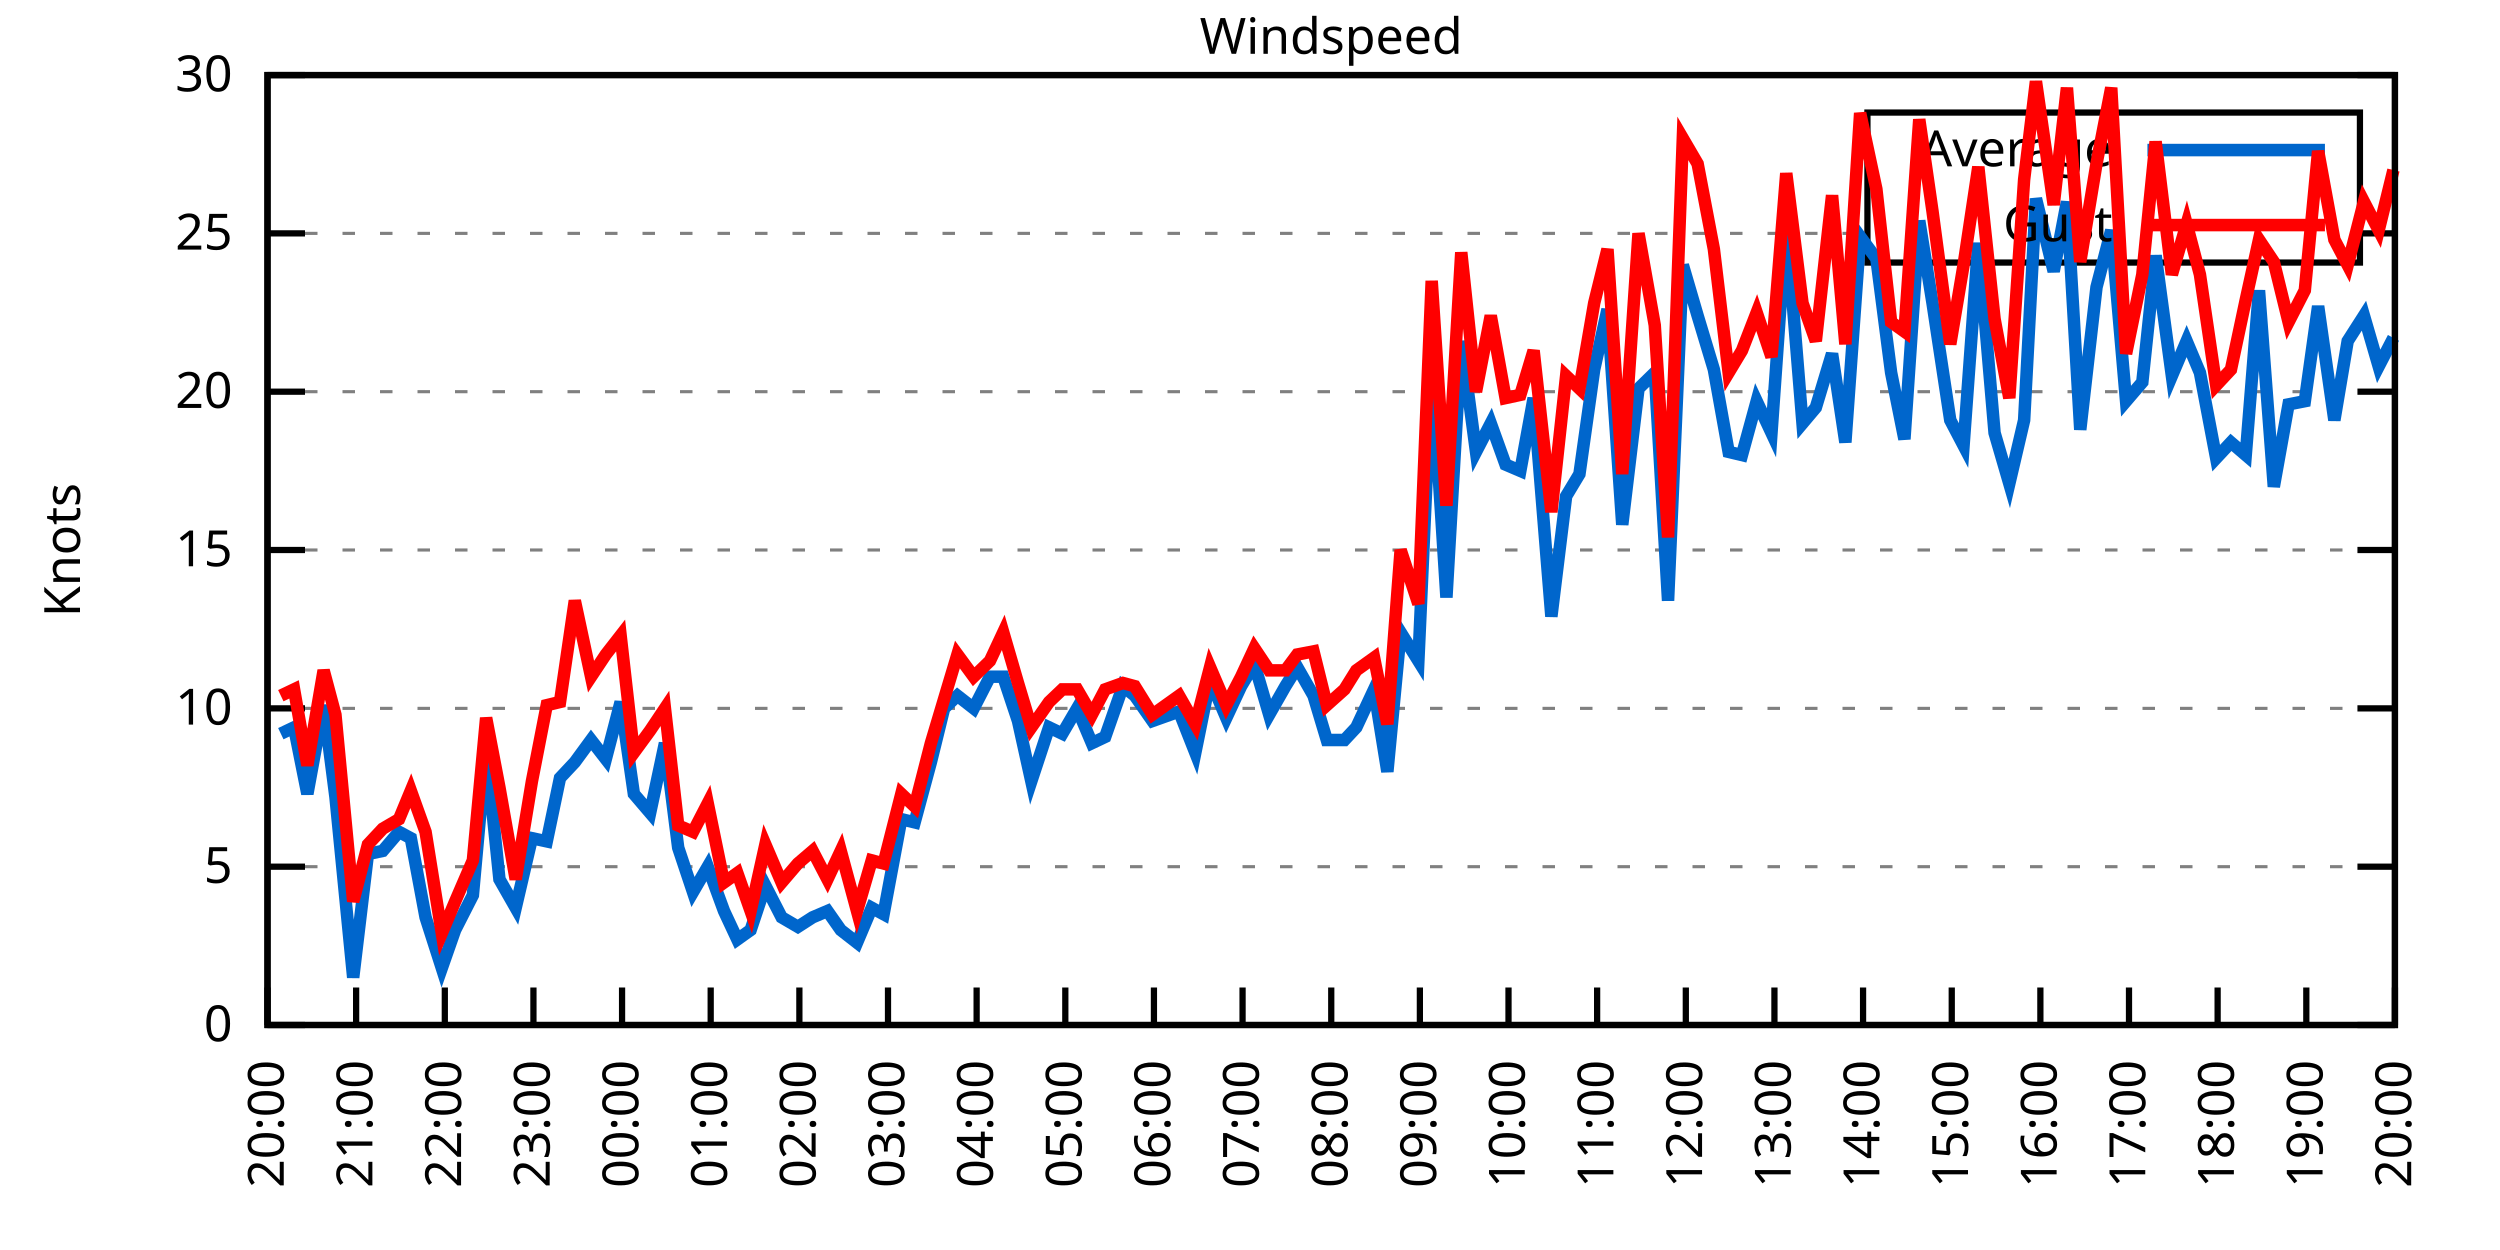
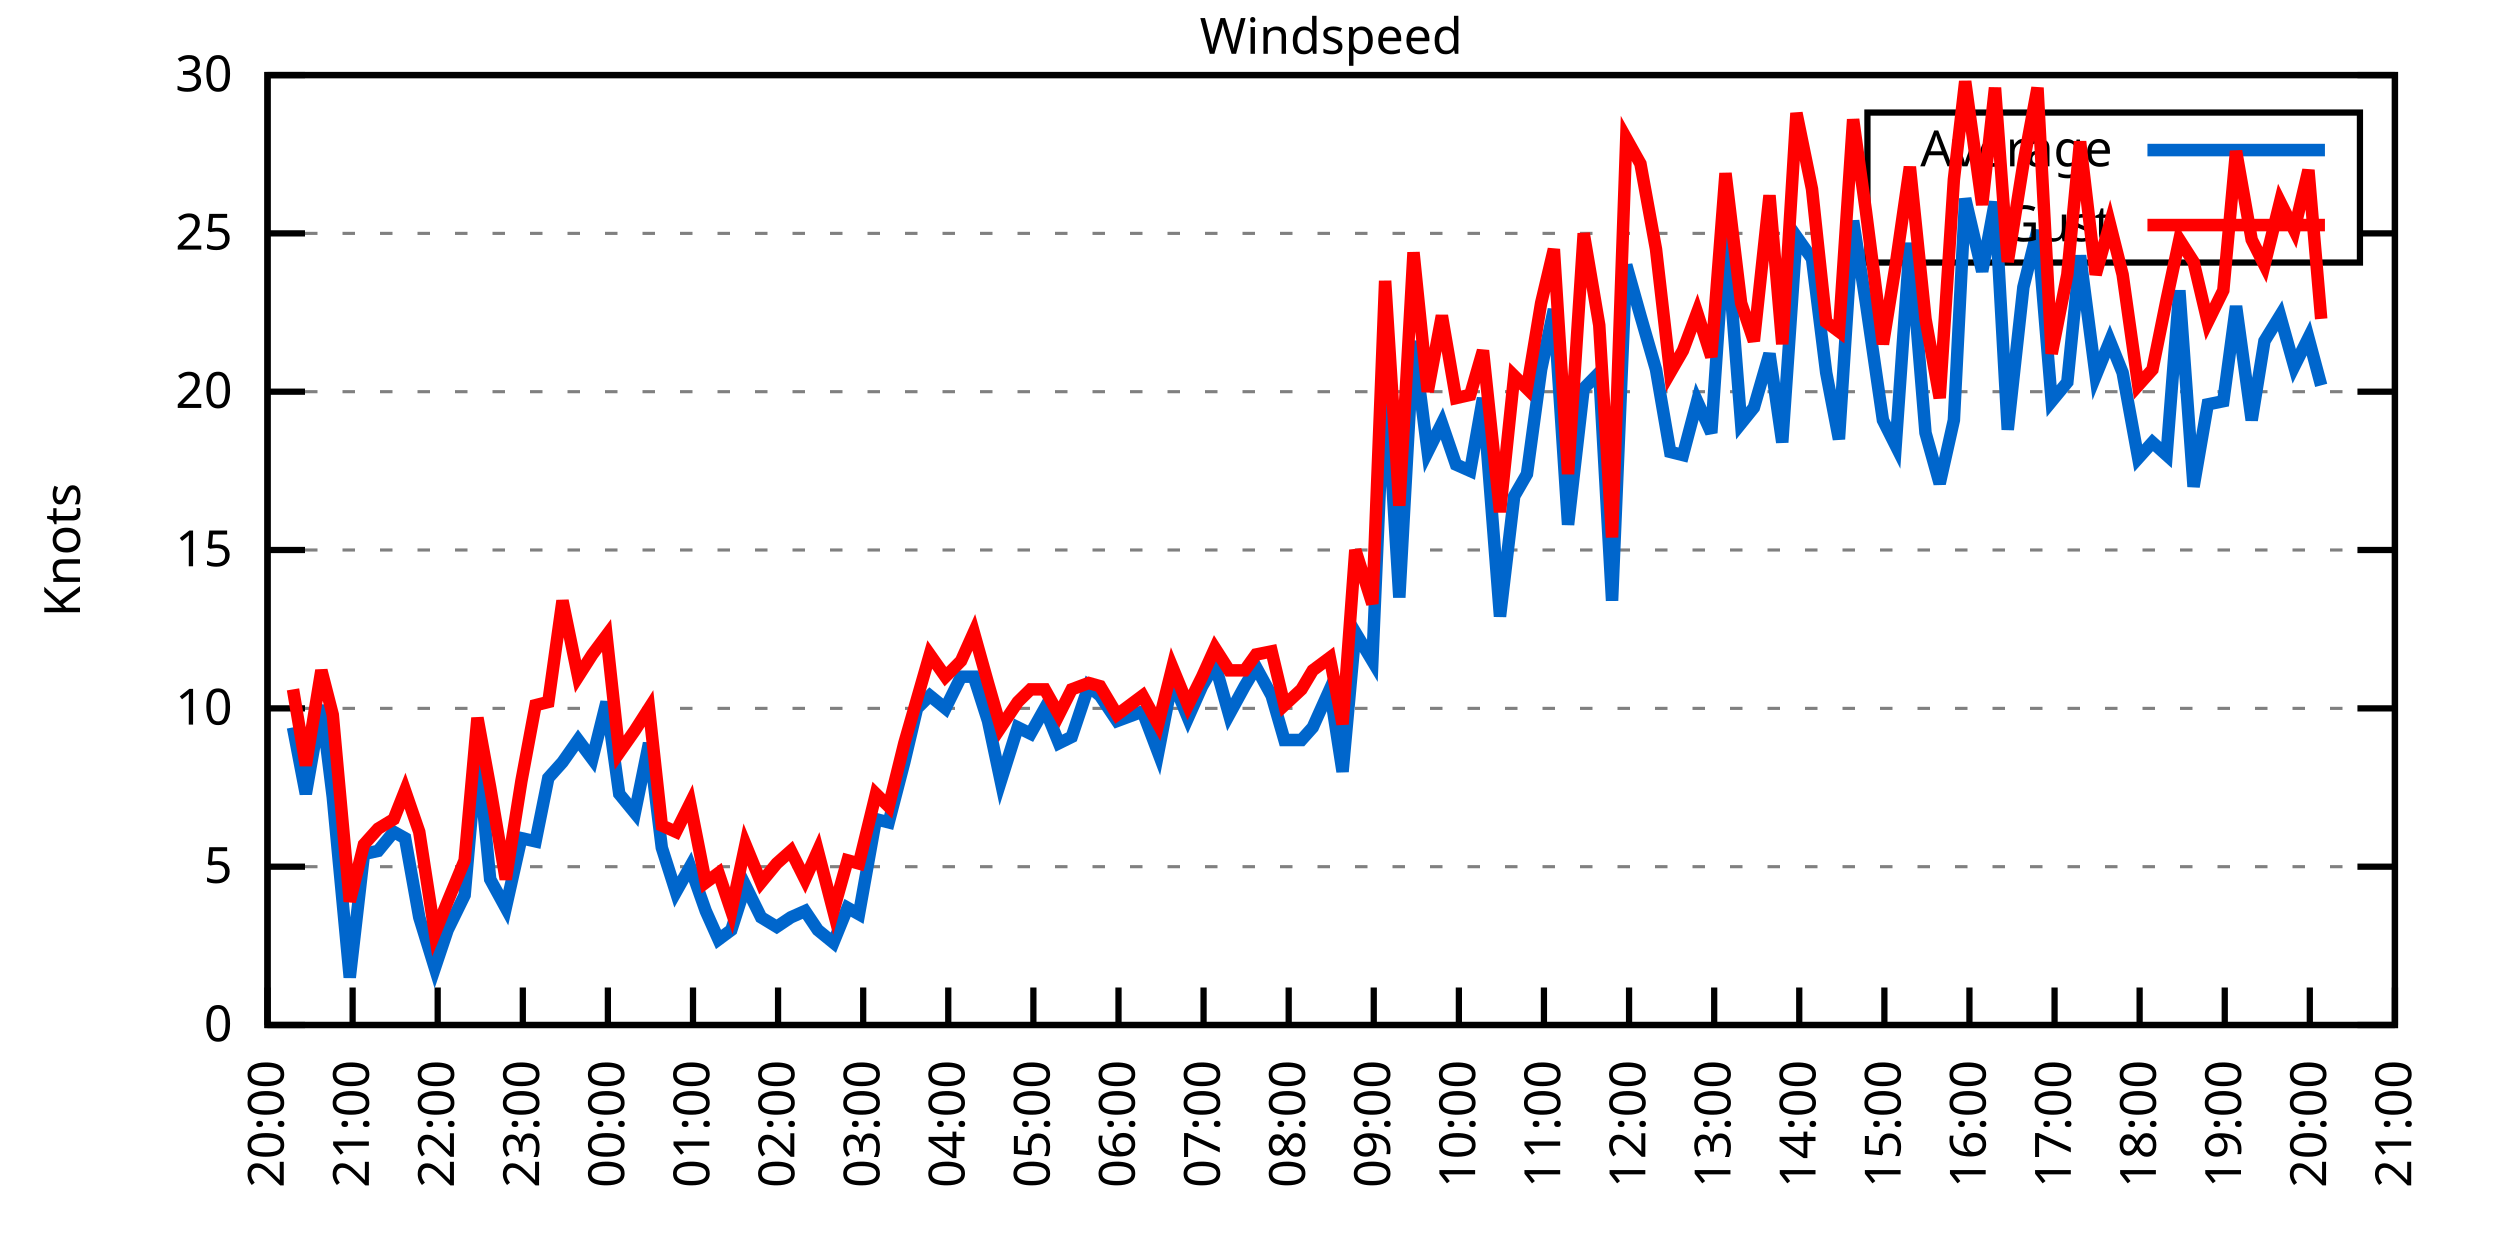
<svg xmlns="http://www.w3.org/2000/svg" xmlns:xlink="http://www.w3.org/1999/xlink" width="400" height="200" viewBox="0 0 400 200">
  <g id="gnuplot_canvas">
    <rect x="0" y="0" width="400" height="200" fill="none" />
    <defs>
      <circle id="gpDot" r="0.5" stroke-width="0.5" stroke="currentColor" />
      <path id="gpPt0" stroke-width="0.333" stroke="currentColor" d="M-1,0 h2 M0,-1 v2" />
      <path id="gpPt1" stroke-width="0.333" stroke="currentColor" d="M-1,-1 L1,1 M1,-1 L-1,1" />
      <path id="gpPt2" stroke-width="0.333" stroke="currentColor" d="M-1,0 L1,0 M0,-1 L0,1 M-1,-1 L1,1 M-1,1 L1,-1" />
      <rect id="gpPt3" stroke-width="0.333" stroke="currentColor" x="-1" y="-1" width="2" height="2" />
      <rect id="gpPt4" stroke-width="0.333" stroke="currentColor" fill="currentColor" x="-1" y="-1" width="2" height="2" />
      <circle id="gpPt5" stroke-width="0.333" stroke="currentColor" cx="0" cy="0" r="1" />
      <use xlink:href="#gpPt5" id="gpPt6" fill="currentColor" stroke="none" />
      <path id="gpPt7" stroke-width="0.333" stroke="currentColor" d="M0,-1.33 L-1.33,0.67 L1.33,0.67 z" />
      <use xlink:href="#gpPt7" id="gpPt8" fill="currentColor" stroke="none" />
      <use xlink:href="#gpPt7" id="gpPt9" stroke="currentColor" transform="rotate(180)" />
      <use xlink:href="#gpPt9" id="gpPt10" fill="currentColor" stroke="none" />
      <use xlink:href="#gpPt3" id="gpPt11" stroke="currentColor" transform="rotate(45)" />
      <use xlink:href="#gpPt11" id="gpPt12" fill="currentColor" stroke="none" />
      <path id="gpPt13" stroke-width="0.333" stroke="currentColor" d="M0,1.330 L1.265,0.411 L0.782,-1.067 L-0.782,-1.076 L-1.265,0.411 z" />
      <use xlink:href="#gpPt13" id="gpPt14" fill="currentColor" stroke="none" />
      <filter id="textbox" filterUnits="objectBoundingBox" x="0" y="0" height="1" width="1">
        <feFlood flood-color="white" flood-opacity="1" result="bgnd" />
        <feComposite in="SourceGraphic" in2="bgnd" operator="atop" />
      </filter>
      <filter id="greybox" filterUnits="objectBoundingBox" x="0" y="0" height="1" width="1">
        <feFlood flood-color="lightgrey" flood-opacity="1" result="grey" />
        <feComposite in="SourceGraphic" in2="grey" operator="atop" />
      </filter>
    </defs>
    <g fill="none" color="white" stroke="currentColor" stroke-width="1.00" stroke-linecap="butt" stroke-linejoin="miter">
</g>
    <g fill="none" color="black" stroke="currentColor" stroke-width="1.00" stroke-linecap="butt" stroke-linejoin="miter">
      <g stroke="none" shape-rendering="crispEdges">
        <polygon fill="rgb(255, 255, 255)" points="42.80,164.00 383.18,164.00 383.18,12.02 42.80,12.02 " />
      </g>
    </g>
    <g fill="none" color="black" stroke="currentColor" stroke-width="1.00" stroke-linecap="butt" stroke-linejoin="miter">
</g>
    <g fill="none" color="black" stroke="black" stroke-width="0.50" stroke-linecap="butt" stroke-linejoin="miter">
</g>
    <g fill="none" color="gray" stroke="currentColor" stroke-width="0.50" stroke-linecap="butt" stroke-linejoin="miter">
      <path stroke="gray" stroke-dasharray="2,4" class="gridline" d="M42.80,164.00 L383.19,164.00  " />
    </g>
    <g fill="none" color="gray" stroke="gray" stroke-width="1.00" stroke-linecap="butt" stroke-linejoin="miter">
</g>
    <g fill="none" color="black" stroke="currentColor" stroke-width="1.00" stroke-linecap="butt" stroke-linejoin="miter">
      <path stroke="black" d="M42.80,164.00 L48.80,164.00 M383.19,164.00 L377.19,164.00  " />
      <g transform="translate(37.20,166.60)" stroke="none" fill="black" font-family="Sans" font-size="8.00" text-anchor="end">
        <text>
          <tspan font-family="Sans"> 0</tspan>
        </text>
      </g>
    </g>
    <g fill="none" color="black" stroke="currentColor" stroke-width="1.00" stroke-linecap="butt" stroke-linejoin="miter">
</g>
    <g fill="none" color="black" stroke="black" stroke-width="0.50" stroke-linecap="butt" stroke-linejoin="miter">
</g>
    <g fill="none" color="gray" stroke="currentColor" stroke-width="0.50" stroke-linecap="butt" stroke-linejoin="miter">
      <path stroke="gray" stroke-dasharray="2,4" class="gridline" d="M42.80,138.67 L383.19,138.67  " />
    </g>
    <g fill="none" color="gray" stroke="gray" stroke-width="1.00" stroke-linecap="butt" stroke-linejoin="miter">
</g>
    <g fill="none" color="black" stroke="currentColor" stroke-width="1.00" stroke-linecap="butt" stroke-linejoin="miter">
      <path stroke="black" d="M42.80,138.67 L48.80,138.67 M383.19,138.67 L377.19,138.67  " />
      <g transform="translate(37.20,141.27)" stroke="none" fill="black" font-family="Sans" font-size="8.00" text-anchor="end">
        <text>
          <tspan font-family="Sans"> 5</tspan>
        </text>
      </g>
    </g>
    <g fill="none" color="black" stroke="currentColor" stroke-width="1.00" stroke-linecap="butt" stroke-linejoin="miter">
</g>
    <g fill="none" color="black" stroke="black" stroke-width="0.50" stroke-linecap="butt" stroke-linejoin="miter">
</g>
    <g fill="none" color="gray" stroke="currentColor" stroke-width="0.50" stroke-linecap="butt" stroke-linejoin="miter">
      <path stroke="gray" stroke-dasharray="2,4" class="gridline" d="M42.80,113.34 L383.19,113.34  " />
    </g>
    <g fill="none" color="gray" stroke="gray" stroke-width="1.00" stroke-linecap="butt" stroke-linejoin="miter">
</g>
    <g fill="none" color="black" stroke="currentColor" stroke-width="1.00" stroke-linecap="butt" stroke-linejoin="miter">
      <path stroke="black" d="M42.80,113.34 L48.80,113.34 M383.19,113.34 L377.19,113.34  " />
      <g transform="translate(37.20,115.94)" stroke="none" fill="black" font-family="Sans" font-size="8.00" text-anchor="end">
        <text>
          <tspan font-family="Sans"> 10</tspan>
        </text>
      </g>
    </g>
    <g fill="none" color="black" stroke="currentColor" stroke-width="1.00" stroke-linecap="butt" stroke-linejoin="miter">
</g>
    <g fill="none" color="black" stroke="black" stroke-width="0.50" stroke-linecap="butt" stroke-linejoin="miter">
</g>
    <g fill="none" color="gray" stroke="currentColor" stroke-width="0.50" stroke-linecap="butt" stroke-linejoin="miter">
      <path stroke="gray" stroke-dasharray="2,4" class="gridline" d="M42.80,88.00 L383.19,88.00  " />
    </g>
    <g fill="none" color="gray" stroke="gray" stroke-width="1.00" stroke-linecap="butt" stroke-linejoin="miter">
</g>
    <g fill="none" color="black" stroke="currentColor" stroke-width="1.00" stroke-linecap="butt" stroke-linejoin="miter">
      <path stroke="black" d="M42.80,88.00 L48.80,88.00 M383.19,88.00 L377.19,88.00  " />
      <g transform="translate(37.20,90.60)" stroke="none" fill="black" font-family="Sans" font-size="8.00" text-anchor="end">
        <text>
          <tspan font-family="Sans"> 15</tspan>
        </text>
      </g>
    </g>
    <g fill="none" color="black" stroke="currentColor" stroke-width="1.00" stroke-linecap="butt" stroke-linejoin="miter">
</g>
    <g fill="none" color="black" stroke="black" stroke-width="0.50" stroke-linecap="butt" stroke-linejoin="miter">
</g>
    <g fill="none" color="gray" stroke="currentColor" stroke-width="0.50" stroke-linecap="butt" stroke-linejoin="miter">
      <path stroke="gray" stroke-dasharray="2,4" class="gridline" d="M42.80,62.67 L383.19,62.67  " />
    </g>
    <g fill="none" color="gray" stroke="gray" stroke-width="1.00" stroke-linecap="butt" stroke-linejoin="miter">
</g>
    <g fill="none" color="black" stroke="currentColor" stroke-width="1.00" stroke-linecap="butt" stroke-linejoin="miter">
      <path stroke="black" d="M42.80,62.67 L48.80,62.67 M383.19,62.67 L377.19,62.67  " />
      <g transform="translate(37.20,65.27)" stroke="none" fill="black" font-family="Sans" font-size="8.00" text-anchor="end">
        <text>
          <tspan font-family="Sans"> 20</tspan>
        </text>
      </g>
    </g>
    <g fill="none" color="black" stroke="currentColor" stroke-width="1.00" stroke-linecap="butt" stroke-linejoin="miter">
</g>
    <g fill="none" color="black" stroke="black" stroke-width="0.50" stroke-linecap="butt" stroke-linejoin="miter">
</g>
    <g fill="none" color="gray" stroke="currentColor" stroke-width="0.50" stroke-linecap="butt" stroke-linejoin="miter">
      <path stroke="gray" stroke-dasharray="2,4" class="gridline" d="M42.80,37.34 L298.79,37.34 M377.59,37.34 L383.19,37.34  " />
    </g>
    <g fill="none" color="gray" stroke="gray" stroke-width="1.00" stroke-linecap="butt" stroke-linejoin="miter">
</g>
    <g fill="none" color="black" stroke="currentColor" stroke-width="1.00" stroke-linecap="butt" stroke-linejoin="miter">
      <path stroke="black" d="M42.80,37.34 L48.80,37.34 M383.19,37.34 L377.19,37.34  " />
      <g transform="translate(37.20,39.94)" stroke="none" fill="black" font-family="Sans" font-size="8.00" text-anchor="end">
        <text>
          <tspan font-family="Sans"> 25</tspan>
        </text>
      </g>
    </g>
    <g fill="none" color="black" stroke="currentColor" stroke-width="1.00" stroke-linecap="butt" stroke-linejoin="miter">
</g>
    <g fill="none" color="black" stroke="black" stroke-width="0.50" stroke-linecap="butt" stroke-linejoin="miter">
</g>
    <g fill="none" color="gray" stroke="currentColor" stroke-width="0.50" stroke-linecap="butt" stroke-linejoin="miter">
      <path stroke="gray" stroke-dasharray="2,4" class="gridline" d="M42.80,12.01 L383.19,12.01  " />
    </g>
    <g fill="none" color="gray" stroke="gray" stroke-width="1.00" stroke-linecap="butt" stroke-linejoin="miter">
</g>
    <g fill="none" color="black" stroke="currentColor" stroke-width="1.00" stroke-linecap="butt" stroke-linejoin="miter">
      <path stroke="black" d="M42.80,12.01 L48.80,12.01 M383.19,12.01 L377.19,12.01  " />
      <g transform="translate(37.20,14.61)" stroke="none" fill="black" font-family="Sans" font-size="8.00" text-anchor="end">
        <text>
          <tspan font-family="Sans"> 30</tspan>
        </text>
      </g>
    </g>
    <g fill="none" color="black" stroke="currentColor" stroke-width="1.00" stroke-linecap="butt" stroke-linejoin="miter">
      <path stroke="black" d="M42.80,164.00 L42.80,158.00  " />
      <g transform="translate(45.40,169.60) rotate(270.00)" stroke="none" fill="black" font-family="Sans" font-size="8.00" text-anchor="end">
        <text>
          <tspan font-family="Sans">20:00</tspan>
        </text>
      </g>
    </g>
    <g fill="none" color="black" stroke="currentColor" stroke-width="1.00" stroke-linecap="butt" stroke-linejoin="miter">
-       <path stroke="black" d="M56.98,164.00 L56.98,158.00  " />
-       <g transform="translate(59.58,169.60) rotate(270.00)" stroke="none" fill="black" font-family="Sans" font-size="8.00" text-anchor="end">
+       <path stroke="black" d="M56.42,164.00 L56.42,158.00  " />
+       <g transform="translate(59.02,169.60) rotate(270.00)" stroke="none" fill="black" font-family="Sans" font-size="8.00" text-anchor="end">
        <text>
          <tspan font-family="Sans">21:00</tspan>
        </text>
      </g>
    </g>
    <g fill="none" color="black" stroke="currentColor" stroke-width="1.00" stroke-linecap="butt" stroke-linejoin="miter">
-       <path stroke="black" d="M71.17,164.00 L71.17,158.00  " />
-       <g transform="translate(73.77,169.60) rotate(270.00)" stroke="none" fill="black" font-family="Sans" font-size="8.00" text-anchor="end">
+       <path stroke="black" d="M70.03,164.00 L70.03,158.00  " />
+       <g transform="translate(72.63,169.60) rotate(270.00)" stroke="none" fill="black" font-family="Sans" font-size="8.00" text-anchor="end">
        <text>
          <tspan font-family="Sans">22:00</tspan>
        </text>
      </g>
    </g>
    <g fill="none" color="black" stroke="currentColor" stroke-width="1.00" stroke-linecap="butt" stroke-linejoin="miter">
-       <path stroke="black" d="M85.35,164.00 L85.35,158.00  " />
-       <g transform="translate(87.95,169.60) rotate(270.00)" stroke="none" fill="black" font-family="Sans" font-size="8.00" text-anchor="end">
+       <path stroke="black" d="M83.65,164.00 L83.65,158.00  " />
+       <g transform="translate(86.25,169.60) rotate(270.00)" stroke="none" fill="black" font-family="Sans" font-size="8.00" text-anchor="end">
        <text>
          <tspan font-family="Sans">23:00</tspan>
        </text>
      </g>
    </g>
    <g fill="none" color="black" stroke="currentColor" stroke-width="1.00" stroke-linecap="butt" stroke-linejoin="miter">
-       <path stroke="black" d="M99.53,164.00 L99.53,158.00  " />
-       <g transform="translate(102.13,169.60) rotate(270.00)" stroke="none" fill="black" font-family="Sans" font-size="8.00" text-anchor="end">
+       <path stroke="black" d="M97.26,164.00 L97.26,158.00  " />
+       <g transform="translate(99.86,169.60) rotate(270.00)" stroke="none" fill="black" font-family="Sans" font-size="8.00" text-anchor="end">
        <text>
          <tspan font-family="Sans">00:00</tspan>
        </text>
      </g>
    </g>
    <g fill="none" color="black" stroke="currentColor" stroke-width="1.00" stroke-linecap="butt" stroke-linejoin="miter">
-       <path stroke="black" d="M113.71,164.00 L113.71,158.00  " />
-       <g transform="translate(116.31,169.60) rotate(270.00)" stroke="none" fill="black" font-family="Sans" font-size="8.00" text-anchor="end">
+       <path stroke="black" d="M110.88,164.00 L110.88,158.00  " />
+       <g transform="translate(113.48,169.60) rotate(270.00)" stroke="none" fill="black" font-family="Sans" font-size="8.00" text-anchor="end">
        <text>
          <tspan font-family="Sans">01:00</tspan>
        </text>
      </g>
    </g>
    <g fill="none" color="black" stroke="currentColor" stroke-width="1.00" stroke-linecap="butt" stroke-linejoin="miter">
-       <path stroke="black" d="M127.90,164.00 L127.90,158.00  " />
-       <g transform="translate(130.50,169.60) rotate(270.00)" stroke="none" fill="black" font-family="Sans" font-size="8.00" text-anchor="end">
+       <path stroke="black" d="M124.49,164.00 L124.49,158.00  " />
+       <g transform="translate(127.09,169.60) rotate(270.00)" stroke="none" fill="black" font-family="Sans" font-size="8.00" text-anchor="end">
        <text>
          <tspan font-family="Sans">02:00</tspan>
        </text>
      </g>
    </g>
    <g fill="none" color="black" stroke="currentColor" stroke-width="1.00" stroke-linecap="butt" stroke-linejoin="miter">
-       <path stroke="black" d="M142.08,164.00 L142.08,158.00  " />
-       <g transform="translate(144.68,169.60) rotate(270.00)" stroke="none" fill="black" font-family="Sans" font-size="8.00" text-anchor="end">
+       <path stroke="black" d="M138.11,164.00 L138.11,158.00  " />
+       <g transform="translate(140.71,169.60) rotate(270.00)" stroke="none" fill="black" font-family="Sans" font-size="8.00" text-anchor="end">
        <text>
          <tspan font-family="Sans">03:00</tspan>
        </text>
      </g>
    </g>
    <g fill="none" color="black" stroke="currentColor" stroke-width="1.00" stroke-linecap="butt" stroke-linejoin="miter">
-       <path stroke="black" d="M156.26,164.00 L156.26,158.00  " />
-       <g transform="translate(158.86,169.60) rotate(270.00)" stroke="none" fill="black" font-family="Sans" font-size="8.00" text-anchor="end">
+       <path stroke="black" d="M151.72,164.00 L151.72,158.00  " />
+       <g transform="translate(154.32,169.60) rotate(270.00)" stroke="none" fill="black" font-family="Sans" font-size="8.00" text-anchor="end">
        <text>
          <tspan font-family="Sans">04:00</tspan>
        </text>
      </g>
    </g>
    <g fill="none" color="black" stroke="currentColor" stroke-width="1.00" stroke-linecap="butt" stroke-linejoin="miter">
-       <path stroke="black" d="M170.45,164.00 L170.45,158.00  " />
-       <g transform="translate(173.05,169.60) rotate(270.00)" stroke="none" fill="black" font-family="Sans" font-size="8.00" text-anchor="end">
+       <path stroke="black" d="M165.34,164.00 L165.34,158.00  " />
+       <g transform="translate(167.94,169.60) rotate(270.00)" stroke="none" fill="black" font-family="Sans" font-size="8.00" text-anchor="end">
        <text>
          <tspan font-family="Sans">05:00</tspan>
        </text>
      </g>
    </g>
    <g fill="none" color="black" stroke="currentColor" stroke-width="1.00" stroke-linecap="butt" stroke-linejoin="miter">
-       <path stroke="black" d="M184.63,164.00 L184.63,158.00  " />
-       <g transform="translate(187.23,169.60) rotate(270.00)" stroke="none" fill="black" font-family="Sans" font-size="8.00" text-anchor="end">
+       <path stroke="black" d="M178.96,164.00 L178.96,158.00  " />
+       <g transform="translate(181.56,169.60) rotate(270.00)" stroke="none" fill="black" font-family="Sans" font-size="8.00" text-anchor="end">
        <text>
          <tspan font-family="Sans">06:00</tspan>
        </text>
      </g>
    </g>
    <g fill="none" color="black" stroke="currentColor" stroke-width="1.00" stroke-linecap="butt" stroke-linejoin="miter">
-       <path stroke="black" d="M198.81,164.00 L198.81,158.00  " />
-       <g transform="translate(201.41,169.60) rotate(270.00)" stroke="none" fill="black" font-family="Sans" font-size="8.00" text-anchor="end">
+       <path stroke="black" d="M192.57,164.00 L192.57,158.00  " />
+       <g transform="translate(195.17,169.60) rotate(270.00)" stroke="none" fill="black" font-family="Sans" font-size="8.00" text-anchor="end">
        <text>
          <tspan font-family="Sans">07:00</tspan>
        </text>
      </g>
    </g>
    <g fill="none" color="black" stroke="currentColor" stroke-width="1.00" stroke-linecap="butt" stroke-linejoin="miter">
-       <path stroke="black" d="M213.00,164.00 L213.00,158.00  " />
-       <g transform="translate(215.60,169.60) rotate(270.00)" stroke="none" fill="black" font-family="Sans" font-size="8.00" text-anchor="end">
+       <path stroke="black" d="M206.19,164.00 L206.19,158.00  " />
+       <g transform="translate(208.79,169.60) rotate(270.00)" stroke="none" fill="black" font-family="Sans" font-size="8.00" text-anchor="end">
        <text>
          <tspan font-family="Sans">08:00</tspan>
        </text>
      </g>
    </g>
    <g fill="none" color="black" stroke="currentColor" stroke-width="1.00" stroke-linecap="butt" stroke-linejoin="miter">
-       <path stroke="black" d="M227.18,164.00 L227.18,158.00  " />
-       <g transform="translate(229.78,169.60) rotate(270.00)" stroke="none" fill="black" font-family="Sans" font-size="8.00" text-anchor="end">
+       <path stroke="black" d="M219.80,164.00 L219.80,158.00  " />
+       <g transform="translate(222.40,169.60) rotate(270.00)" stroke="none" fill="black" font-family="Sans" font-size="8.00" text-anchor="end">
        <text>
          <tspan font-family="Sans">09:00</tspan>
        </text>
      </g>
    </g>
    <g fill="none" color="black" stroke="currentColor" stroke-width="1.00" stroke-linecap="butt" stroke-linejoin="miter">
-       <path stroke="black" d="M241.36,164.00 L241.36,158.00  " />
-       <g transform="translate(243.96,169.60) rotate(270.00)" stroke="none" fill="black" font-family="Sans" font-size="8.00" text-anchor="end">
+       <path stroke="black" d="M233.42,164.00 L233.42,158.00  " />
+       <g transform="translate(236.02,169.60) rotate(270.00)" stroke="none" fill="black" font-family="Sans" font-size="8.00" text-anchor="end">
        <text>
          <tspan font-family="Sans">10:00</tspan>
        </text>
      </g>
    </g>
    <g fill="none" color="black" stroke="currentColor" stroke-width="1.00" stroke-linecap="butt" stroke-linejoin="miter">
-       <path stroke="black" d="M255.54,164.00 L255.54,158.00  " />
-       <g transform="translate(258.14,169.60) rotate(270.00)" stroke="none" fill="black" font-family="Sans" font-size="8.00" text-anchor="end">
+       <path stroke="black" d="M247.03,164.00 L247.03,158.00  " />
+       <g transform="translate(249.63,169.60) rotate(270.00)" stroke="none" fill="black" font-family="Sans" font-size="8.00" text-anchor="end">
        <text>
          <tspan font-family="Sans">11:00</tspan>
        </text>
      </g>
    </g>
    <g fill="none" color="black" stroke="currentColor" stroke-width="1.00" stroke-linecap="butt" stroke-linejoin="miter">
-       <path stroke="black" d="M269.73,164.00 L269.73,158.00  " />
-       <g transform="translate(272.33,169.60) rotate(270.00)" stroke="none" fill="black" font-family="Sans" font-size="8.00" text-anchor="end">
+       <path stroke="black" d="M260.65,164.00 L260.65,158.00  " />
+       <g transform="translate(263.25,169.60) rotate(270.00)" stroke="none" fill="black" font-family="Sans" font-size="8.00" text-anchor="end">
        <text>
          <tspan font-family="Sans">12:00</tspan>
        </text>
      </g>
    </g>
    <g fill="none" color="black" stroke="currentColor" stroke-width="1.00" stroke-linecap="butt" stroke-linejoin="miter">
-       <path stroke="black" d="M283.91,164.00 L283.91,158.00  " />
-       <g transform="translate(286.51,169.60) rotate(270.00)" stroke="none" fill="black" font-family="Sans" font-size="8.00" text-anchor="end">
+       <path stroke="black" d="M274.27,164.00 L274.27,158.00  " />
+       <g transform="translate(276.87,169.60) rotate(270.00)" stroke="none" fill="black" font-family="Sans" font-size="8.00" text-anchor="end">
        <text>
          <tspan font-family="Sans">13:00</tspan>
        </text>
      </g>
    </g>
    <g fill="none" color="black" stroke="currentColor" stroke-width="1.00" stroke-linecap="butt" stroke-linejoin="miter">
-       <path stroke="black" d="M298.09,164.00 L298.09,158.00  " />
-       <g transform="translate(300.69,169.60) rotate(270.00)" stroke="none" fill="black" font-family="Sans" font-size="8.00" text-anchor="end">
+       <path stroke="black" d="M287.88,164.00 L287.88,158.00  " />
+       <g transform="translate(290.48,169.60) rotate(270.00)" stroke="none" fill="black" font-family="Sans" font-size="8.00" text-anchor="end">
        <text>
          <tspan font-family="Sans">14:00</tspan>
        </text>
      </g>
    </g>
    <g fill="none" color="black" stroke="currentColor" stroke-width="1.00" stroke-linecap="butt" stroke-linejoin="miter">
-       <path stroke="black" d="M312.28,164.00 L312.28,158.00  " />
-       <g transform="translate(314.88,169.60) rotate(270.00)" stroke="none" fill="black" font-family="Sans" font-size="8.00" text-anchor="end">
+       <path stroke="black" d="M301.50,164.00 L301.50,158.00  " />
+       <g transform="translate(304.10,169.60) rotate(270.00)" stroke="none" fill="black" font-family="Sans" font-size="8.00" text-anchor="end">
        <text>
          <tspan font-family="Sans">15:00</tspan>
        </text>
      </g>
    </g>
    <g fill="none" color="black" stroke="currentColor" stroke-width="1.00" stroke-linecap="butt" stroke-linejoin="miter">
-       <path stroke="black" d="M326.46,164.00 L326.46,158.00  " />
-       <g transform="translate(329.06,169.60) rotate(270.00)" stroke="none" fill="black" font-family="Sans" font-size="8.00" text-anchor="end">
+       <path stroke="black" d="M315.11,164.00 L315.11,158.00  " />
+       <g transform="translate(317.71,169.60) rotate(270.00)" stroke="none" fill="black" font-family="Sans" font-size="8.00" text-anchor="end">
        <text>
          <tspan font-family="Sans">16:00</tspan>
        </text>
      </g>
    </g>
    <g fill="none" color="black" stroke="currentColor" stroke-width="1.00" stroke-linecap="butt" stroke-linejoin="miter">
-       <path stroke="black" d="M340.64,164.00 L340.64,158.00  " />
-       <g transform="translate(343.24,169.60) rotate(270.00)" stroke="none" fill="black" font-family="Sans" font-size="8.00" text-anchor="end">
+       <path stroke="black" d="M328.73,164.00 L328.73,158.00  " />
+       <g transform="translate(331.33,169.60) rotate(270.00)" stroke="none" fill="black" font-family="Sans" font-size="8.00" text-anchor="end">
        <text>
          <tspan font-family="Sans">17:00</tspan>
        </text>
      </g>
    </g>
    <g fill="none" color="black" stroke="currentColor" stroke-width="1.00" stroke-linecap="butt" stroke-linejoin="miter">
-       <path stroke="black" d="M354.82,164.00 L354.82,158.00  " />
-       <g transform="translate(357.42,169.60) rotate(270.00)" stroke="none" fill="black" font-family="Sans" font-size="8.00" text-anchor="end">
+       <path stroke="black" d="M342.34,164.00 L342.34,158.00  " />
+       <g transform="translate(344.94,169.60) rotate(270.00)" stroke="none" fill="black" font-family="Sans" font-size="8.00" text-anchor="end">
        <text>
          <tspan font-family="Sans">18:00</tspan>
        </text>
      </g>
    </g>
    <g fill="none" color="black" stroke="currentColor" stroke-width="1.00" stroke-linecap="butt" stroke-linejoin="miter">
-       <path stroke="black" d="M369.01,164.00 L369.01,158.00  " />
-       <g transform="translate(371.61,169.60) rotate(270.00)" stroke="none" fill="black" font-family="Sans" font-size="8.00" text-anchor="end">
+       <path stroke="black" d="M355.96,164.00 L355.96,158.00  " />
+       <g transform="translate(358.56,169.60) rotate(270.00)" stroke="none" fill="black" font-family="Sans" font-size="8.00" text-anchor="end">
        <text>
          <tspan font-family="Sans">19:00</tspan>
+         </text>
+       </g>
+     </g>
+     <g fill="none" color="black" stroke="currentColor" stroke-width="1.00" stroke-linecap="butt" stroke-linejoin="miter">
+       <path stroke="black" d="M369.57,164.00 L369.57,158.00  " />
+       <g transform="translate(372.17,169.60) rotate(270.00)" stroke="none" fill="black" font-family="Sans" font-size="8.00" text-anchor="end">
+         <text>
+           <tspan font-family="Sans">20:00</tspan>
        </text>
      </g>
    </g>
    <g fill="none" color="black" stroke="currentColor" stroke-width="1.00" stroke-linecap="butt" stroke-linejoin="miter">
      <path stroke="black" d="M383.19,164.00 L383.19,158.00  " />
      <g transform="translate(385.79,169.60) rotate(270.00)" stroke="none" fill="black" font-family="Sans" font-size="8.00" text-anchor="end">
        <text>
-           <tspan font-family="Sans">20:00</tspan>
+           <tspan font-family="Sans">21:00</tspan>
        </text>
      </g>
    </g>
    <g fill="none" color="black" stroke="currentColor" stroke-width="1.00" stroke-linecap="butt" stroke-linejoin="miter">
</g>
    <g fill="none" color="black" stroke="currentColor" stroke-width="1.00" stroke-linecap="butt" stroke-linejoin="miter">
      <path stroke="black" d="M42.80,12.01 L42.80,164.00 L383.19,164.00 L383.19,12.01 L42.80,12.01 Z  " />
    </g>
    <g fill="none" color="black" stroke="currentColor" stroke-width="1.00" stroke-linecap="butt" stroke-linejoin="miter">
</g>
    <g fill="none" color="black" stroke="currentColor" stroke-width="1.00" stroke-linecap="butt" stroke-linejoin="miter">
      <path stroke="black" d="M298.79,42.01 L298.79,18.01 L377.59,18.01 L377.59,42.01 L298.79,42.01 Z  " />
    </g>
    <g id="Windspeed_plot_1">
      <g fill="none" color="white" stroke="black" stroke-width="2.00" stroke-linecap="butt" stroke-linejoin="miter">
</g>
      <g fill="none" color="black" stroke="currentColor" stroke-width="2.00" stroke-linecap="butt" stroke-linejoin="miter">
        <g transform="translate(337.99,26.61)" stroke="none" fill="black" font-family="Sans" font-size="8.00" text-anchor="end">
          <text>
            <tspan font-family="Sans">Average</tspan>
          </text>
        </g>
      </g>
      <g fill="none" color="black" stroke="currentColor" stroke-width="2.00" stroke-linecap="butt" stroke-linejoin="miter">
-         <path stroke="rgb(  0, 102, 204)" d="M343.59,24.01 L371.99,24.01 M44.93,117.39 L47.05,116.38 L49.18,127.02 L51.78,112.83 L53.67,127.52 L56.51,156.40   L58.87,136.64 L61.24,136.14 L63.84,133.10 L65.73,134.11 L68.09,146.77 L70.69,154.88 L72.82,148.80 L75.66,143.23   L77.78,119.92 L79.91,140.69 L82.51,145.25 L85.11,134.11 L87.48,134.62 L89.60,124.48 L91.97,121.95 L94.57,118.40   L96.93,121.44 L99.30,112.32 L101.42,127.02 L104.02,130.06 L106.39,118.91 L108.51,135.63 L110.88,142.72 L113.24,138.67   L115.84,145.76 L117.97,150.32 L120.10,148.80 L122.46,141.71 L125.06,146.77 L127.66,148.29 L130.02,146.77 L132.39,145.76   L134.52,148.80 L137.12,150.83 L139.48,145.25 L141.37,146.27 L144.21,131.07 L146.34,131.58 L148.94,121.95 L151.06,113.34   L153.19,111.31 L155.79,113.34 L158.39,108.27 L160.52,108.27 L162.88,115.36 L165.01,124.99 L167.85,116.38 L169.97,117.39   L172.34,113.34 L174.70,118.91 L176.83,117.90 L179.67,109.79 L181.56,111.31 L184.39,115.36 L188.65,113.84 L191.25,120.43   L193.61,108.78 L196.21,114.86 L198.58,109.79 L200.70,106.24 L203.07,114.35 L205.67,109.79 L207.56,106.75 L210.16,111.31   L212.29,118.40 L215.12,118.40 L217.01,116.38 L219.85,110.30 L221.98,123.47 L224.10,101.18 L226.94,105.74 L229.07,58.62   L231.43,95.60 L233.80,54.57 L236.16,72.30 L238.52,67.74 L240.89,74.33 L243.25,75.34 L245.38,63.69 L248.22,98.64   L250.58,79.39 L252.71,75.85 L255.07,59.13 L257.20,49.50 L259.56,83.95 L262.16,62.17 L264.76,59.63 L266.89,96.11   L269.25,42.41 L271.62,50.51 L274.22,59.13 L276.58,72.30 L278.71,72.81 L281.07,64.19 L283.44,69.26 L285.80,35.82   L288.40,67.74 L290.53,65.21 L293.13,56.59 L295.26,70.78 L297.62,37.85 L300.22,41.39 L302.58,59.63 L304.71,70.27   L307.08,35.32 L309.20,48.49 L312.04,67.23 L314.17,71.29 L316.53,38.86 L319.13,69.26 L321.49,77.37 L323.86,67.23   L325.75,31.77 L328.59,43.42 L330.71,32.28 L332.84,68.75 L335.44,45.95 L337.80,36.84 L340.17,64.19 L342.77,61.15   L344.90,40.89 L347.50,60.14 L349.86,54.57 L351.99,59.63 L354.59,73.31 L356.95,70.78 L359.32,72.81 L361.44,46.46   L363.81,77.87 L366.17,64.70 L368.77,64.19 L370.90,48.99 L373.50,67.23 L375.63,54.57 L378.23,50.51 L380.59,58.62   L382.95,54.06  " />
+         <path stroke="rgb(  0, 102, 204)" d="M343.59,24.01 L371.99,24.01 M46.88,116.38 L48.93,127.02 L51.42,112.83 L53.24,127.52 L55.96,156.40 L58.23,136.64   L60.50,136.14 L63.00,133.10 L64.81,134.11 L67.08,146.77 L69.58,154.88 L71.62,148.80 L74.34,143.23 L76.39,119.92   L78.43,140.69 L80.92,145.25 L83.42,134.11 L85.69,134.62 L87.73,124.48 L90.00,121.95 L92.50,118.40 L94.77,121.44   L97.04,112.32 L99.08,127.02 L101.57,130.06 L103.84,118.91 L105.89,135.63 L108.15,142.72 L110.42,138.67 L112.92,145.76   L114.96,150.32 L117.01,148.80 L119.27,141.71 L121.77,146.77 L124.27,148.29 L126.54,146.77 L128.81,145.76 L130.85,148.80   L133.34,150.83 L135.61,145.25 L137.43,146.27 L140.15,131.07 L142.19,131.58 L144.69,121.95 L146.73,113.34 L148.77,111.31   L151.27,113.34 L153.77,108.27 L155.81,108.27 L158.08,115.36 L160.12,124.99 L162.84,116.38 L164.89,117.39 L167.16,113.34   L169.43,118.91 L171.47,117.90 L174.19,109.79 L176.01,111.31 L178.73,115.36 L182.81,113.84 L185.31,120.43 L187.58,108.78   L190.08,114.86 L192.34,109.79 L194.39,106.24 L196.66,114.35 L199.15,109.79 L200.97,106.75 L203.46,111.31 L205.51,118.40   L208.23,118.40 L210.04,116.38 L212.77,110.30 L214.81,123.47 L216.85,101.18 L219.58,105.74 L221.62,58.62 L223.89,95.60   L226.16,54.57 L228.43,72.30 L230.70,67.74 L232.96,74.33 L235.23,75.34 L237.28,63.69 L240.00,98.64 L242.27,79.39   L244.31,75.85 L246.58,59.13 L248.62,49.50 L250.89,83.95 L253.39,62.17 L255.88,59.63 L257.93,96.11 L260.20,42.41   L262.47,50.51 L264.96,59.13 L267.23,72.30 L269.27,72.81 L271.54,64.19 L273.81,69.26 L276.08,35.82 L278.58,67.74   L280.62,65.21 L283.12,56.59 L285.16,70.78 L287.43,37.85 L289.92,41.39 L292.19,59.63 L294.23,70.27 L296.50,35.32   L298.55,48.49 L301.27,67.23 L303.31,71.29 L305.58,38.86 L308.08,69.26 L310.35,77.37 L312.62,67.23 L314.43,31.77   L317.15,43.42 L319.20,32.28 L321.24,68.75 L323.74,45.95 L326.00,36.84 L328.27,64.19 L330.77,61.15 L332.81,40.89   L335.31,60.14 L337.58,54.57 L339.62,59.63 L342.12,73.31 L344.39,70.78 L346.65,72.81 L348.70,46.46 L350.97,77.87   L353.24,64.70 L355.73,64.19 L357.77,48.99 L360.27,67.23 L362.31,54.57 L364.81,50.51 L367.08,58.62 L369.35,54.06   L371.39,61.66  " />
      </g>
    </g>
    <g id="Windspeed_plot_2">
      <g fill="none" color="black" stroke="currentColor" stroke-width="2.00" stroke-linecap="butt" stroke-linejoin="miter">
        <g transform="translate(337.99,38.61)" stroke="none" fill="black" font-family="Sans" font-size="8.00" text-anchor="end">
          <text>
            <tspan font-family="Sans">Gust</tspan>
          </text>
        </g>
      </g>
      <g fill="none" color="black" stroke="currentColor" stroke-width="2.00" stroke-linecap="butt" stroke-linejoin="miter">
-         <path stroke="rgb(255,   0,   0)" d="M343.59,36.01 L371.99,36.01 M44.93,111.31 L47.05,110.30 L49.18,122.46 L51.78,107.26 L53.67,114.35 L56.51,144.24   L58.87,135.12 L61.24,132.59 L63.84,131.07 L65.73,126.51 L68.09,133.10 L70.69,149.31 L72.82,144.24 L75.66,137.66   L77.78,114.86 L79.91,126.00 L82.51,140.69 L85.11,124.99 L87.48,112.83 L89.60,112.32 L91.97,96.11 L94.57,108.27   L96.93,104.72 L99.30,101.68 L101.42,120.43 L104.02,116.88 L106.39,113.34 L108.51,132.08 L110.88,133.10 L113.24,128.54   L115.84,141.20 L117.97,139.68 L120.10,145.76 L122.46,135.12 L125.06,141.20 L127.66,138.16 L130.02,136.14 L132.39,140.69   L134.52,136.14 L137.12,145.76 L139.48,137.66 L141.37,138.16 L144.21,127.02 L146.34,129.04 L148.94,118.91 L151.06,111.82   L153.19,104.72 L155.79,108.27 L158.39,105.74 L160.52,101.18 L162.88,109.28 L165.01,116.38 L167.85,112.32 L169.97,110.30   L172.34,110.30 L174.70,114.35 L176.83,110.30 L179.67,109.28 L181.56,109.79 L184.39,114.35 L188.65,111.31 L191.25,115.87   L193.61,106.75 L196.21,112.83 L198.58,108.27 L200.70,103.71 L203.07,107.26 L205.67,107.26 L207.56,104.72 L210.16,104.22   L212.29,112.83 L215.12,110.30 L217.01,107.26 L219.85,105.23 L221.98,115.87 L224.10,88.00 L226.94,96.62 L229.07,44.94   L231.43,80.91 L233.80,40.38 L236.16,62.67 L238.52,50.51 L240.89,63.69 L243.25,63.18 L245.38,56.09 L248.22,81.93   L250.58,60.14 L252.71,62.17 L255.07,48.49 L257.20,39.87 L259.56,75.85 L262.16,37.34 L264.76,52.03 L266.89,85.98   L269.25,22.14 L271.62,26.20 L274.22,39.87 L276.58,59.63 L278.71,56.09 L281.07,50.01 L283.44,57.10 L285.80,27.72   L288.40,48.49 L290.53,54.57 L293.13,31.26 L295.26,55.07 L297.62,18.09 L300.22,30.25 L302.58,51.53 L304.71,53.05   L307.08,19.10 L309.20,33.80 L312.04,55.07 L314.17,42.41 L316.53,26.70 L319.13,51.02 L321.49,63.69 L323.86,28.73   L325.75,13.02 L328.59,32.78 L330.71,14.04 L332.84,41.90 L335.44,26.20 L337.80,14.04 L340.17,56.59 L342.77,43.93   L344.90,22.65 L347.50,43.93 L349.86,35.82 L351.99,43.93 L354.59,61.66 L356.95,59.13 L359.32,47.98 L361.44,38.35   L363.81,41.90 L366.17,51.53 L368.77,46.46 L370.90,24.17 L373.50,38.35 L375.63,42.41 L378.23,32.28 L380.59,36.84   L382.95,27.21  " />
+         <path stroke="rgb(255,   0,   0)" d="M343.59,36.01 L371.99,36.01 M46.88,110.30 L48.93,122.46 L51.42,107.26 L53.24,114.35 L55.96,144.24 L58.23,135.12   L60.50,132.59 L63.00,131.07 L64.81,126.51 L67.08,133.10 L69.58,149.31 L71.62,144.24 L74.34,137.66 L76.39,114.86   L78.43,126.00 L80.92,140.69 L83.42,124.99 L85.69,112.83 L87.73,112.32 L90.00,96.11 L92.50,108.27 L94.77,104.72   L97.04,101.68 L99.08,120.43 L101.57,116.88 L103.84,113.34 L105.89,132.08 L108.15,133.10 L110.42,128.54 L112.92,141.20   L114.96,139.68 L117.01,145.76 L119.27,135.12 L121.77,141.20 L124.27,138.16 L126.54,136.14 L128.81,140.69 L130.85,136.14   L133.34,145.76 L135.61,137.66 L137.43,138.16 L140.15,127.02 L142.19,129.04 L144.69,118.91 L146.73,111.82 L148.77,104.72   L151.27,108.27 L153.77,105.74 L155.81,101.18 L158.08,109.28 L160.12,116.38 L162.84,112.32 L164.89,110.30 L167.16,110.30   L169.43,114.35 L171.47,110.30 L174.19,109.28 L176.01,109.79 L178.73,114.35 L182.81,111.31 L185.31,115.87 L187.58,106.75   L190.08,112.83 L192.34,108.27 L194.39,103.71 L196.66,107.26 L199.15,107.26 L200.97,104.72 L203.46,104.22 L205.51,112.83   L208.23,110.30 L210.04,107.26 L212.77,105.23 L214.81,115.87 L216.85,88.00 L219.58,96.62 L221.62,44.94 L223.89,80.91   L226.16,40.38 L228.43,62.67 L230.70,50.51 L232.96,63.69 L235.23,63.18 L237.28,56.09 L240.00,81.93 L242.27,60.14   L244.31,62.17 L246.58,48.49 L248.62,39.87 L250.89,75.85 L253.39,37.34 L255.88,52.03 L257.93,85.98 L260.20,22.14   L262.47,26.20 L264.96,39.87 L267.23,59.63 L269.27,56.09 L271.54,50.01 L273.81,57.10 L276.08,27.72 L278.58,48.49   L280.62,54.57 L283.12,31.26 L285.16,55.07 L287.43,18.09 L289.92,30.25 L292.19,51.53 L294.23,53.05 L296.50,19.10   L298.55,33.80 L301.27,55.07 L303.31,42.41 L305.58,26.70 L308.08,51.02 L310.35,63.69 L312.62,28.73 L314.43,13.02   L317.15,32.78 L319.20,14.04 L321.24,41.90 L323.74,26.20 L326.00,14.04 L328.27,56.59 L330.77,43.93 L332.81,22.65   L335.31,43.93 L337.58,35.82 L339.62,43.93 L342.12,61.66 L344.39,59.13 L346.65,47.98 L348.70,38.35 L350.97,41.90   L353.24,51.53 L355.73,46.46 L357.77,24.17 L360.27,38.35 L362.31,42.41 L364.81,32.28 L367.08,36.84 L369.35,27.21   L371.39,51.02  " />
      </g>
    </g>
    <g fill="none" color="black" stroke="currentColor" stroke-width="2.00" stroke-linecap="butt" stroke-linejoin="miter">
</g>
    <g fill="none" color="black" stroke="black" stroke-width="1.00" stroke-linecap="butt" stroke-linejoin="miter">
</g>
    <g fill="none" color="black" stroke="currentColor" stroke-width="1.00" stroke-linecap="butt" stroke-linejoin="miter">
      <path stroke="black" d="M42.80,12.01 L42.80,164.00 L383.19,164.00 L383.19,12.01 L42.80,12.01 Z  " />
      <g transform="translate(12.80,88.01) rotate(270.00)" stroke="none" fill="black" font-family="Sans" font-size="8.00" text-anchor="middle">
        <text>
          <tspan font-family="Sans">Knots</tspan>
        </text>
      </g>
    </g>
    <g fill="none" color="black" stroke="currentColor" stroke-width="1.00" stroke-linecap="butt" stroke-linejoin="miter">
</g>
    <g fill="none" color="black" stroke="currentColor" stroke-width="1.00" stroke-linecap="butt" stroke-linejoin="miter">
      <g transform="translate(212.99,8.61)" stroke="none" fill="black" font-family="Sans" font-size="8.00" text-anchor="middle">
        <text>
          <tspan font-family="Sans">Windspeed</tspan>
        </text>
      </g>
    </g>
    <g fill="none" color="black" stroke="currentColor" stroke-width="1.00" stroke-linecap="butt" stroke-linejoin="miter">
</g>
  </g>
</svg>
